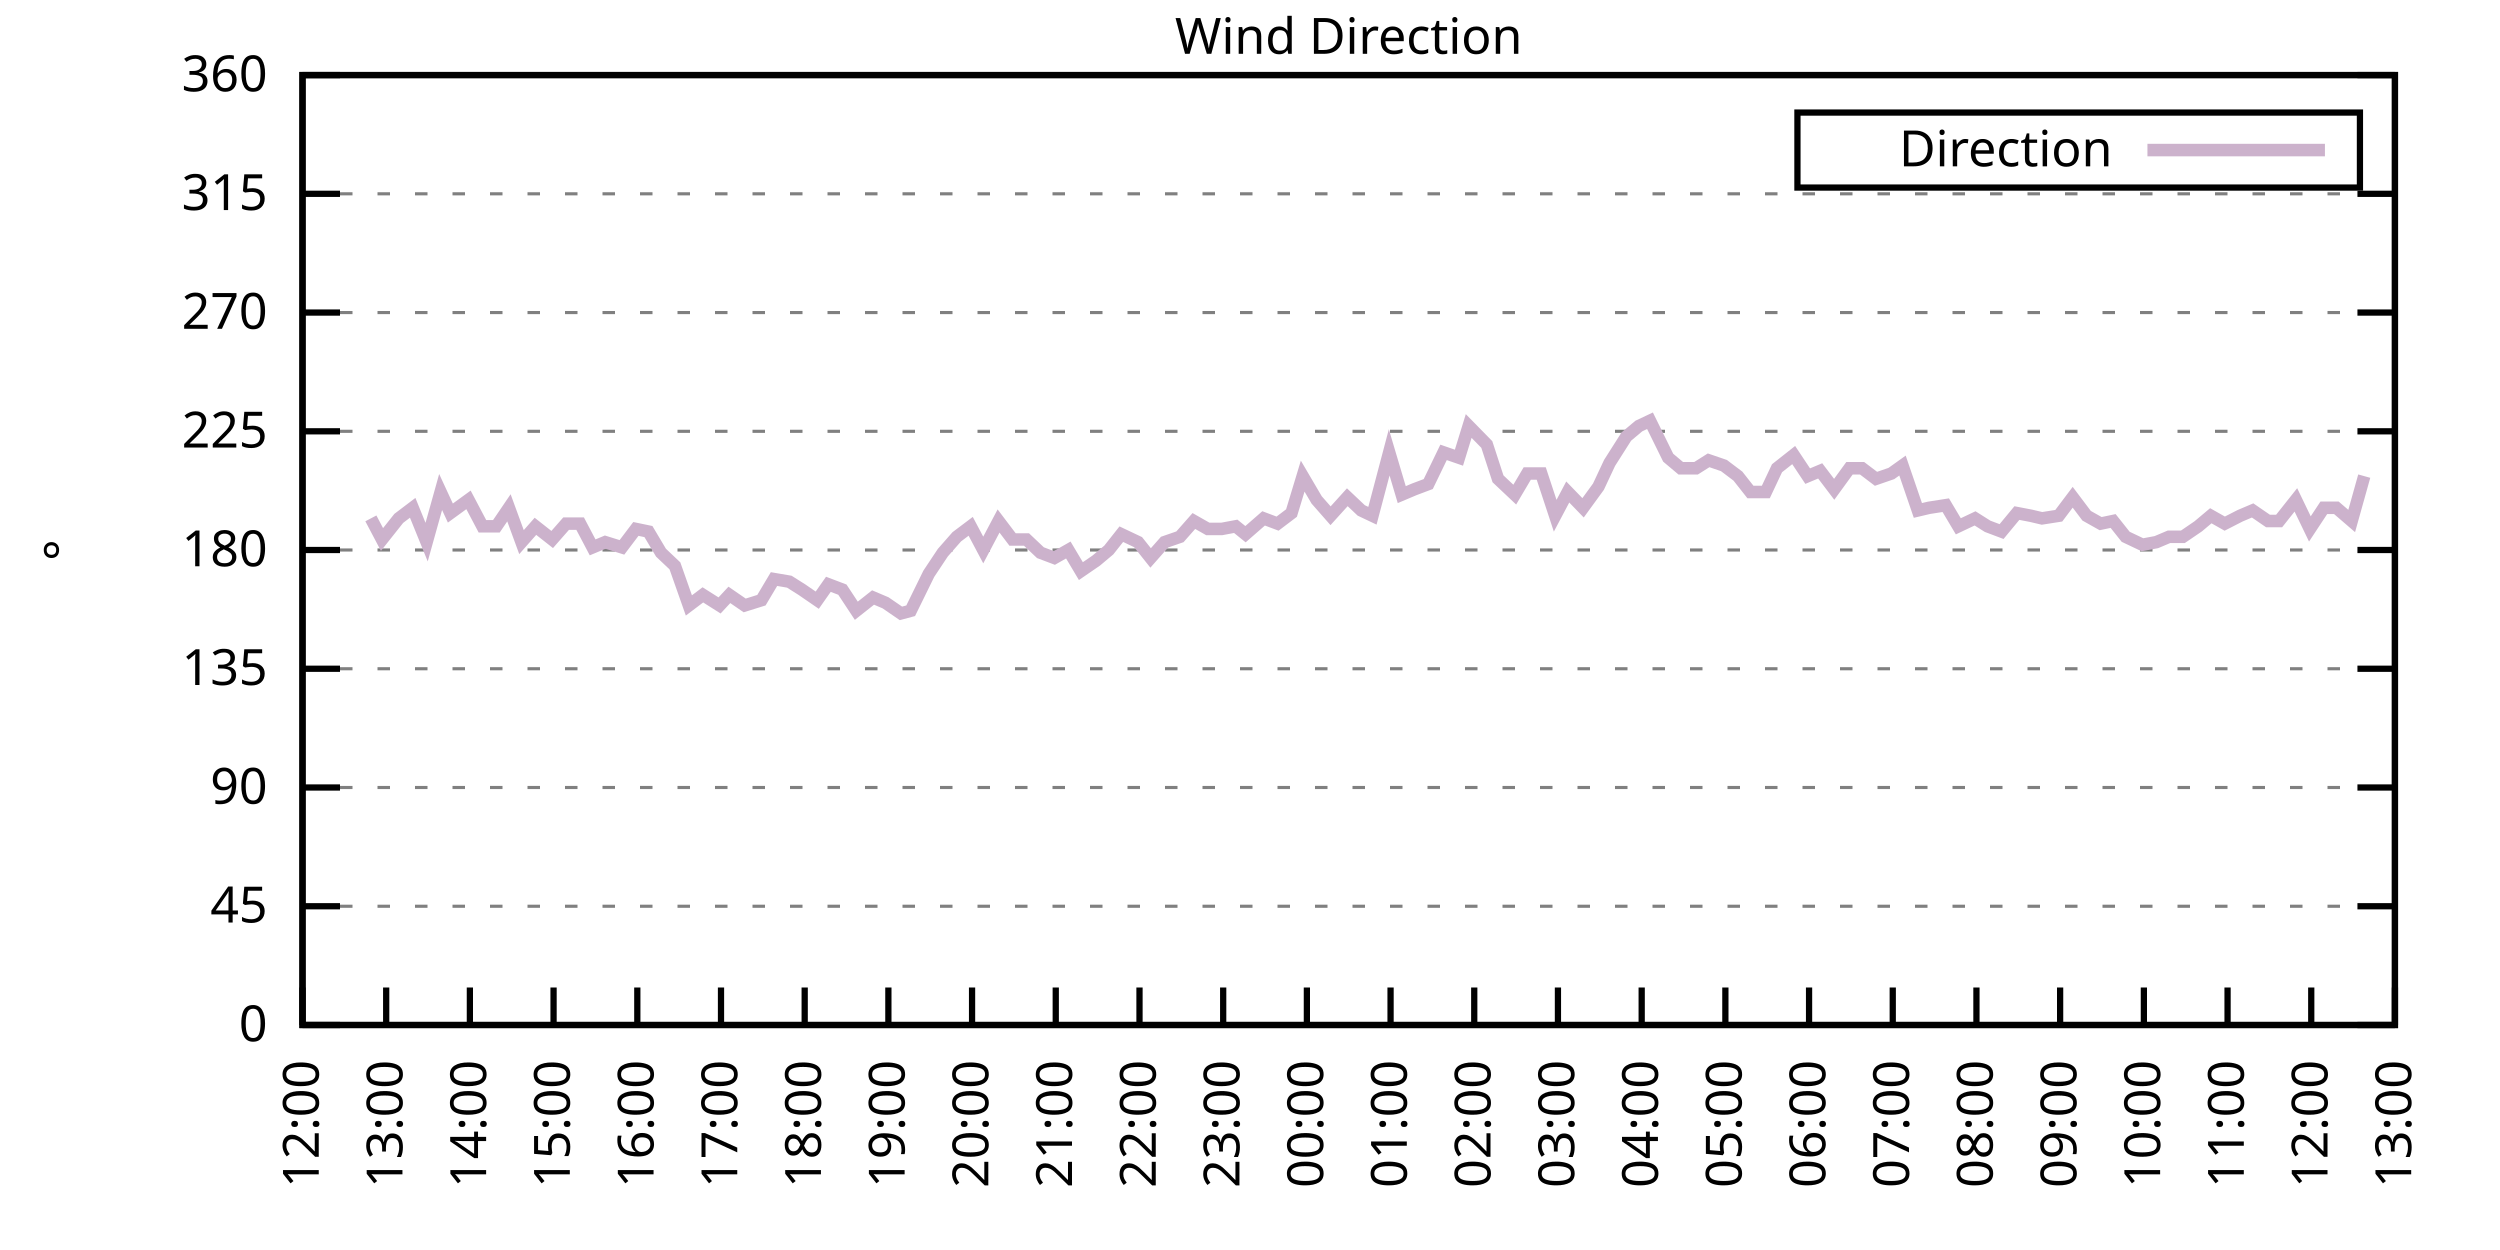
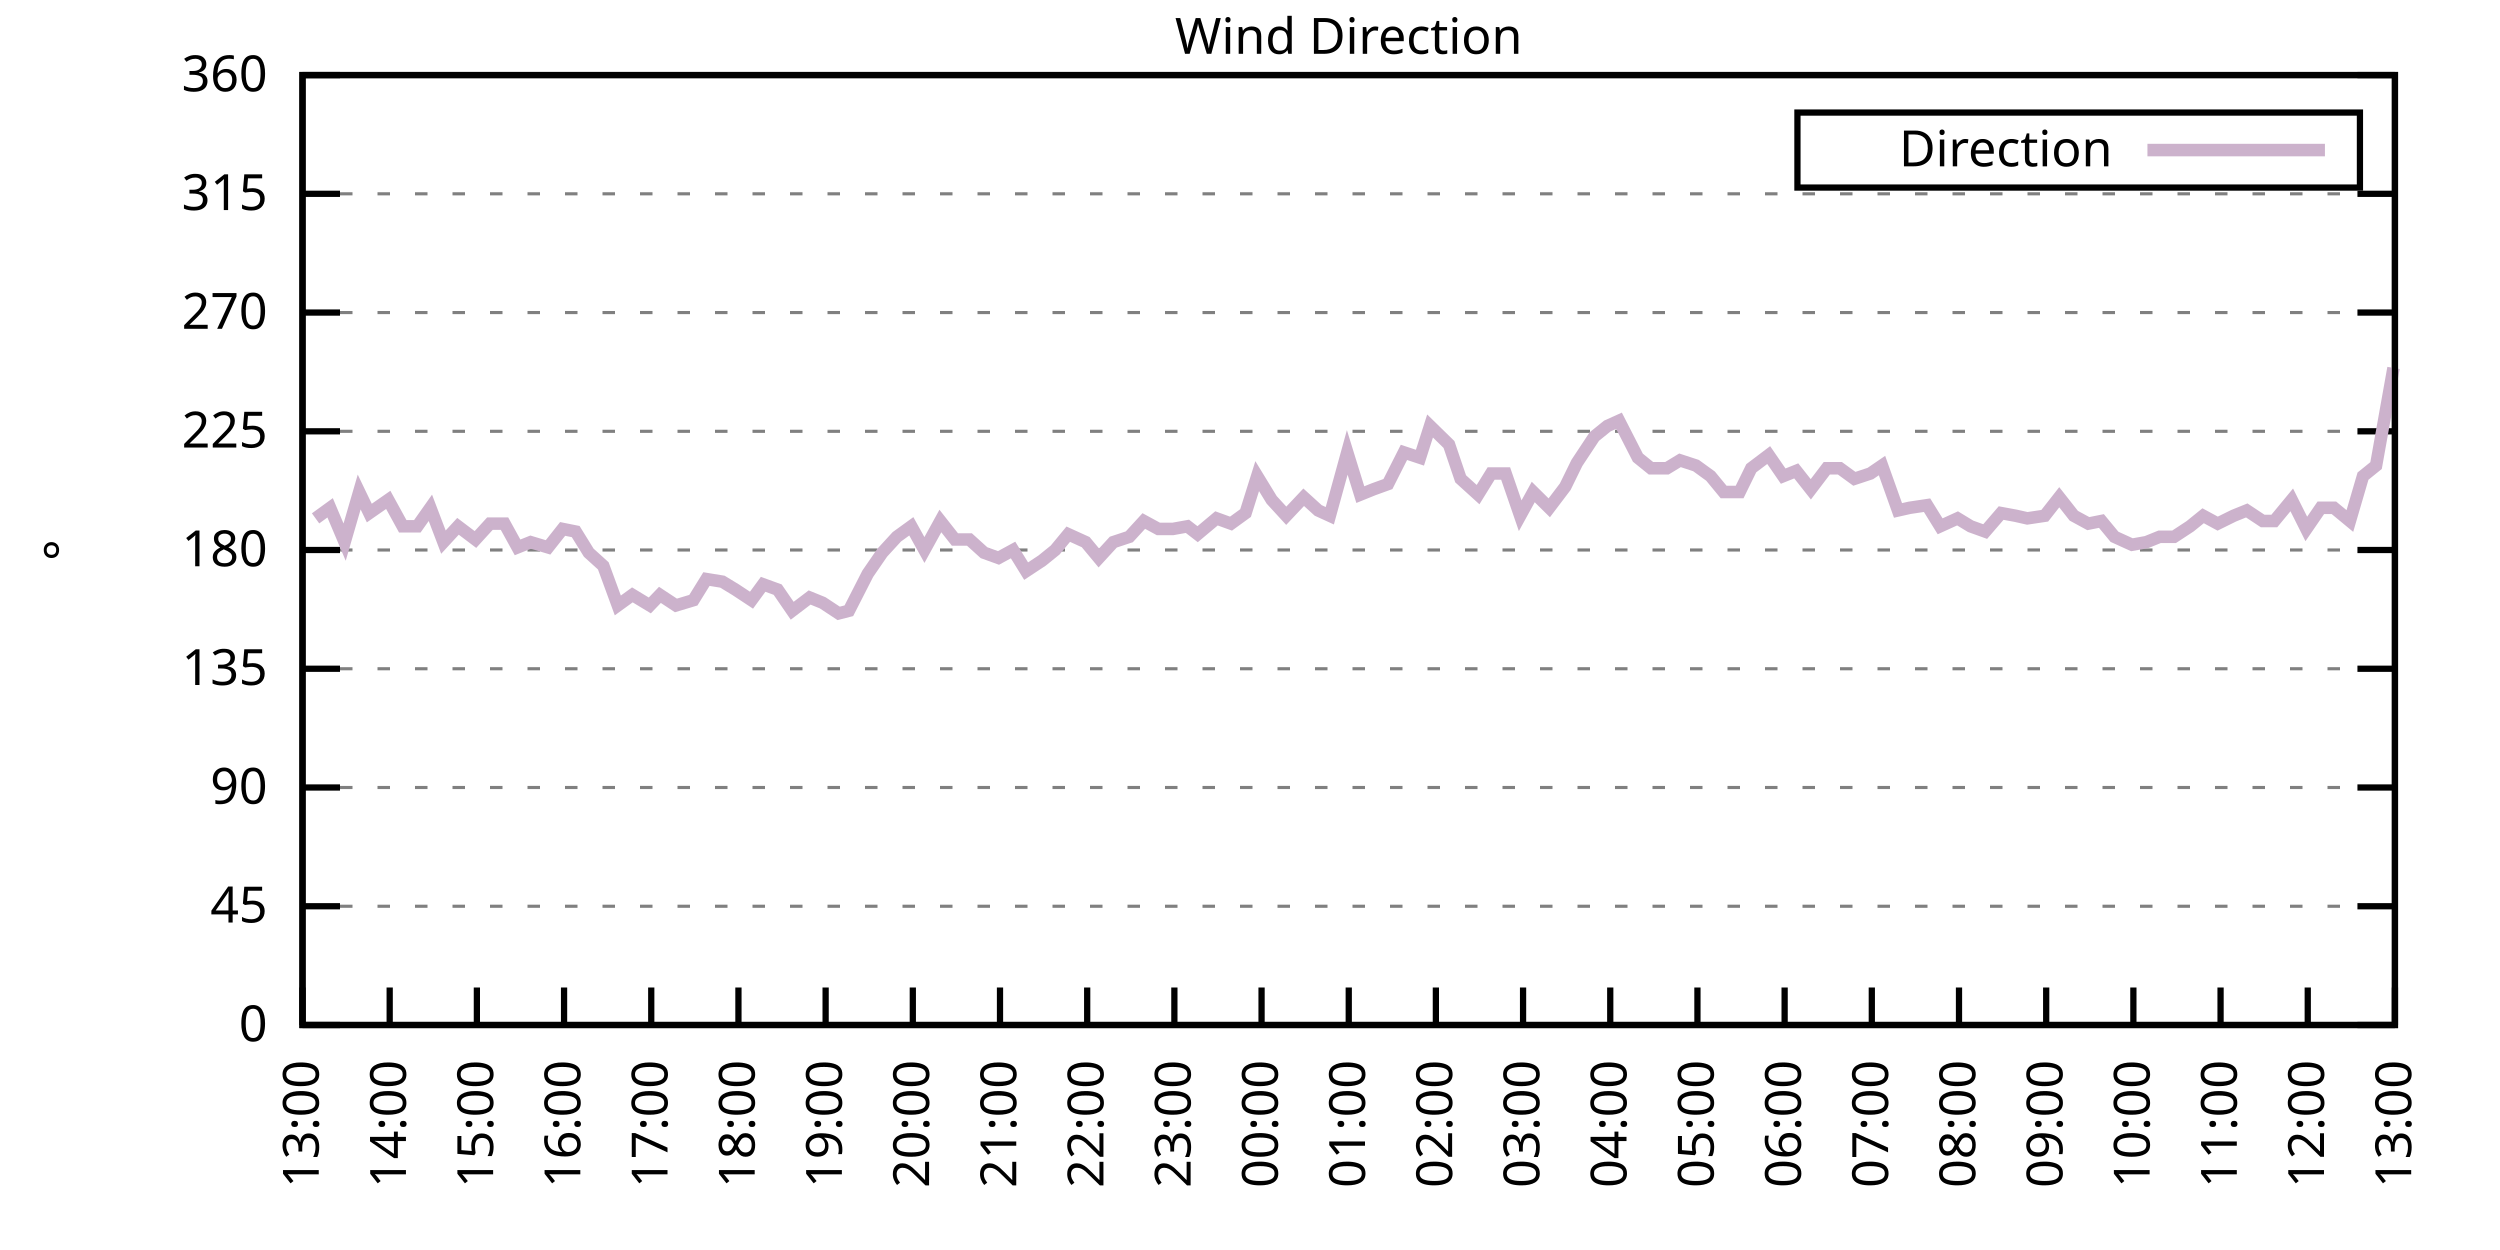
<svg xmlns="http://www.w3.org/2000/svg" xmlns:xlink="http://www.w3.org/1999/xlink" width="400" height="200" viewBox="0 0 400 200">
  <g id="gnuplot_canvas">
    <rect x="0" y="0" width="400" height="200" fill="none" />
    <defs>
      <circle id="gpDot" r="0.5" stroke-width="0.5" stroke="currentColor" />
      <path id="gpPt0" stroke-width="0.333" stroke="currentColor" d="M-1,0 h2 M0,-1 v2" />
      <path id="gpPt1" stroke-width="0.333" stroke="currentColor" d="M-1,-1 L1,1 M1,-1 L-1,1" />
      <path id="gpPt2" stroke-width="0.333" stroke="currentColor" d="M-1,0 L1,0 M0,-1 L0,1 M-1,-1 L1,1 M-1,1 L1,-1" />
      <rect id="gpPt3" stroke-width="0.333" stroke="currentColor" x="-1" y="-1" width="2" height="2" />
      <rect id="gpPt4" stroke-width="0.333" stroke="currentColor" fill="currentColor" x="-1" y="-1" width="2" height="2" />
      <circle id="gpPt5" stroke-width="0.333" stroke="currentColor" cx="0" cy="0" r="1" />
      <use xlink:href="#gpPt5" id="gpPt6" fill="currentColor" stroke="none" />
      <path id="gpPt7" stroke-width="0.333" stroke="currentColor" d="M0,-1.33 L-1.33,0.67 L1.33,0.67 z" />
      <use xlink:href="#gpPt7" id="gpPt8" fill="currentColor" stroke="none" />
      <use xlink:href="#gpPt7" id="gpPt9" stroke="currentColor" transform="rotate(180)" />
      <use xlink:href="#gpPt9" id="gpPt10" fill="currentColor" stroke="none" />
      <use xlink:href="#gpPt3" id="gpPt11" stroke="currentColor" transform="rotate(45)" />
      <use xlink:href="#gpPt11" id="gpPt12" fill="currentColor" stroke="none" />
      <path id="gpPt13" stroke-width="0.333" stroke="currentColor" d="M0,1.330 L1.265,0.411 L0.782,-1.067 L-0.782,-1.076 L-1.265,0.411 z" />
      <use xlink:href="#gpPt13" id="gpPt14" fill="currentColor" stroke="none" />
      <filter id="textbox" filterUnits="objectBoundingBox" x="0" y="0" height="1" width="1">
        <feFlood flood-color="white" flood-opacity="1" result="bgnd" />
        <feComposite in="SourceGraphic" in2="bgnd" operator="atop" />
      </filter>
      <filter id="greybox" filterUnits="objectBoundingBox" x="0" y="0" height="1" width="1">
        <feFlood flood-color="lightgrey" flood-opacity="1" result="grey" />
        <feComposite in="SourceGraphic" in2="grey" operator="atop" />
      </filter>
    </defs>
    <g fill="none" color="white" stroke="currentColor" stroke-width="1.00" stroke-linecap="butt" stroke-linejoin="miter">
</g>
    <g fill="none" color="black" stroke="currentColor" stroke-width="1.00" stroke-linecap="butt" stroke-linejoin="miter">
      <g stroke="none" shape-rendering="crispEdges">
        <polygon fill="rgb(255, 255, 255)" points="48.40,164.00 383.18,164.00 383.18,12.02 48.40,12.02 " />
      </g>
    </g>
    <g fill="none" color="black" stroke="currentColor" stroke-width="1.00" stroke-linecap="butt" stroke-linejoin="miter">
</g>
    <g fill="none" color="black" stroke="black" stroke-width="0.50" stroke-linecap="butt" stroke-linejoin="miter">
</g>
    <g fill="none" color="gray" stroke="currentColor" stroke-width="0.50" stroke-linecap="butt" stroke-linejoin="miter">
      <path stroke="gray" stroke-dasharray="2,4" class="gridline" d="M48.40,164.00 L383.19,164.00  " />
    </g>
    <g fill="none" color="gray" stroke="gray" stroke-width="1.00" stroke-linecap="butt" stroke-linejoin="miter">
</g>
    <g fill="none" color="black" stroke="currentColor" stroke-width="1.00" stroke-linecap="butt" stroke-linejoin="miter">
      <path stroke="black" d="M48.40,164.00 L54.40,164.00 M383.19,164.00 L377.19,164.00  " />
      <g transform="translate(42.80,166.60)" stroke="none" fill="black" font-family="Sans" font-size="8.00" text-anchor="end">
        <text>
          <tspan font-family="Sans"> 0</tspan>
        </text>
      </g>
    </g>
    <g fill="none" color="black" stroke="currentColor" stroke-width="1.00" stroke-linecap="butt" stroke-linejoin="miter">
</g>
    <g fill="none" color="black" stroke="black" stroke-width="0.50" stroke-linecap="butt" stroke-linejoin="miter">
</g>
    <g fill="none" color="gray" stroke="currentColor" stroke-width="0.50" stroke-linecap="butt" stroke-linejoin="miter">
      <path stroke="gray" stroke-dasharray="2,4" class="gridline" d="M48.40,145.00 L383.19,145.00  " />
    </g>
    <g fill="none" color="gray" stroke="gray" stroke-width="1.00" stroke-linecap="butt" stroke-linejoin="miter">
</g>
    <g fill="none" color="black" stroke="currentColor" stroke-width="1.00" stroke-linecap="butt" stroke-linejoin="miter">
      <path stroke="black" d="M48.40,145.00 L54.40,145.00 M383.19,145.00 L377.19,145.00  " />
      <g transform="translate(42.80,147.60)" stroke="none" fill="black" font-family="Sans" font-size="8.00" text-anchor="end">
        <text>
          <tspan font-family="Sans"> 45</tspan>
        </text>
      </g>
    </g>
    <g fill="none" color="black" stroke="currentColor" stroke-width="1.00" stroke-linecap="butt" stroke-linejoin="miter">
</g>
    <g fill="none" color="black" stroke="black" stroke-width="0.50" stroke-linecap="butt" stroke-linejoin="miter">
</g>
    <g fill="none" color="gray" stroke="currentColor" stroke-width="0.50" stroke-linecap="butt" stroke-linejoin="miter">
      <path stroke="gray" stroke-dasharray="2,4" class="gridline" d="M48.40,126.00 L383.19,126.00  " />
    </g>
    <g fill="none" color="gray" stroke="gray" stroke-width="1.00" stroke-linecap="butt" stroke-linejoin="miter">
</g>
    <g fill="none" color="black" stroke="currentColor" stroke-width="1.00" stroke-linecap="butt" stroke-linejoin="miter">
      <path stroke="black" d="M48.40,126.00 L54.40,126.00 M383.19,126.00 L377.19,126.00  " />
      <g transform="translate(42.80,128.60)" stroke="none" fill="black" font-family="Sans" font-size="8.00" text-anchor="end">
        <text>
          <tspan font-family="Sans"> 90</tspan>
        </text>
      </g>
    </g>
    <g fill="none" color="black" stroke="currentColor" stroke-width="1.00" stroke-linecap="butt" stroke-linejoin="miter">
</g>
    <g fill="none" color="black" stroke="black" stroke-width="0.50" stroke-linecap="butt" stroke-linejoin="miter">
</g>
    <g fill="none" color="gray" stroke="currentColor" stroke-width="0.50" stroke-linecap="butt" stroke-linejoin="miter">
      <path stroke="gray" stroke-dasharray="2,4" class="gridline" d="M48.40,107.00 L383.19,107.00  " />
    </g>
    <g fill="none" color="gray" stroke="gray" stroke-width="1.00" stroke-linecap="butt" stroke-linejoin="miter">
</g>
    <g fill="none" color="black" stroke="currentColor" stroke-width="1.00" stroke-linecap="butt" stroke-linejoin="miter">
      <path stroke="black" d="M48.40,107.00 L54.40,107.00 M383.19,107.00 L377.19,107.00  " />
      <g transform="translate(42.80,109.60)" stroke="none" fill="black" font-family="Sans" font-size="8.00" text-anchor="end">
        <text>
          <tspan font-family="Sans"> 135</tspan>
        </text>
      </g>
    </g>
    <g fill="none" color="black" stroke="currentColor" stroke-width="1.00" stroke-linecap="butt" stroke-linejoin="miter">
</g>
    <g fill="none" color="black" stroke="black" stroke-width="0.50" stroke-linecap="butt" stroke-linejoin="miter">
</g>
    <g fill="none" color="gray" stroke="currentColor" stroke-width="0.50" stroke-linecap="butt" stroke-linejoin="miter">
      <path stroke="gray" stroke-dasharray="2,4" class="gridline" d="M48.40,88.00 L383.19,88.00  " />
    </g>
    <g fill="none" color="gray" stroke="gray" stroke-width="1.00" stroke-linecap="butt" stroke-linejoin="miter">
</g>
    <g fill="none" color="black" stroke="currentColor" stroke-width="1.00" stroke-linecap="butt" stroke-linejoin="miter">
      <path stroke="black" d="M48.40,88.00 L54.40,88.00 M383.19,88.00 L377.19,88.00  " />
      <g transform="translate(42.80,90.60)" stroke="none" fill="black" font-family="Sans" font-size="8.00" text-anchor="end">
        <text>
          <tspan font-family="Sans"> 180</tspan>
        </text>
      </g>
    </g>
    <g fill="none" color="black" stroke="currentColor" stroke-width="1.00" stroke-linecap="butt" stroke-linejoin="miter">
</g>
    <g fill="none" color="black" stroke="black" stroke-width="0.50" stroke-linecap="butt" stroke-linejoin="miter">
</g>
    <g fill="none" color="gray" stroke="currentColor" stroke-width="0.50" stroke-linecap="butt" stroke-linejoin="miter">
      <path stroke="gray" stroke-dasharray="2,4" class="gridline" d="M48.40,69.01 L383.19,69.01  " />
    </g>
    <g fill="none" color="gray" stroke="gray" stroke-width="1.00" stroke-linecap="butt" stroke-linejoin="miter">
</g>
    <g fill="none" color="black" stroke="currentColor" stroke-width="1.00" stroke-linecap="butt" stroke-linejoin="miter">
      <path stroke="black" d="M48.40,69.01 L54.40,69.01 M383.19,69.01 L377.19,69.01  " />
      <g transform="translate(42.80,71.61)" stroke="none" fill="black" font-family="Sans" font-size="8.00" text-anchor="end">
        <text>
          <tspan font-family="Sans"> 225</tspan>
        </text>
      </g>
    </g>
    <g fill="none" color="black" stroke="currentColor" stroke-width="1.00" stroke-linecap="butt" stroke-linejoin="miter">
</g>
    <g fill="none" color="black" stroke="black" stroke-width="0.50" stroke-linecap="butt" stroke-linejoin="miter">
</g>
    <g fill="none" color="gray" stroke="currentColor" stroke-width="0.50" stroke-linecap="butt" stroke-linejoin="miter">
      <path stroke="gray" stroke-dasharray="2,4" class="gridline" d="M48.40,50.01 L383.19,50.01  " />
    </g>
    <g fill="none" color="gray" stroke="gray" stroke-width="1.00" stroke-linecap="butt" stroke-linejoin="miter">
</g>
    <g fill="none" color="black" stroke="currentColor" stroke-width="1.00" stroke-linecap="butt" stroke-linejoin="miter">
      <path stroke="black" d="M48.40,50.01 L54.40,50.01 M383.19,50.01 L377.19,50.01  " />
      <g transform="translate(42.80,52.61)" stroke="none" fill="black" font-family="Sans" font-size="8.00" text-anchor="end">
        <text>
          <tspan font-family="Sans"> 270</tspan>
        </text>
      </g>
    </g>
    <g fill="none" color="black" stroke="currentColor" stroke-width="1.00" stroke-linecap="butt" stroke-linejoin="miter">
</g>
    <g fill="none" color="black" stroke="black" stroke-width="0.50" stroke-linecap="butt" stroke-linejoin="miter">
</g>
    <g fill="none" color="gray" stroke="currentColor" stroke-width="0.50" stroke-linecap="butt" stroke-linejoin="miter">
      <path stroke="gray" stroke-dasharray="2,4" class="gridline" d="M48.40,31.01 L383.19,31.01  " />
    </g>
    <g fill="none" color="gray" stroke="gray" stroke-width="1.00" stroke-linecap="butt" stroke-linejoin="miter">
</g>
    <g fill="none" color="black" stroke="currentColor" stroke-width="1.00" stroke-linecap="butt" stroke-linejoin="miter">
      <path stroke="black" d="M48.40,31.01 L54.40,31.01 M383.19,31.01 L377.19,31.01  " />
      <g transform="translate(42.80,33.61)" stroke="none" fill="black" font-family="Sans" font-size="8.00" text-anchor="end">
        <text>
          <tspan font-family="Sans"> 315</tspan>
        </text>
      </g>
    </g>
    <g fill="none" color="black" stroke="currentColor" stroke-width="1.00" stroke-linecap="butt" stroke-linejoin="miter">
</g>
    <g fill="none" color="black" stroke="black" stroke-width="0.50" stroke-linecap="butt" stroke-linejoin="miter">
</g>
    <g fill="none" color="gray" stroke="currentColor" stroke-width="0.50" stroke-linecap="butt" stroke-linejoin="miter">
      <path stroke="gray" stroke-dasharray="2,4" class="gridline" d="M48.40,12.01 L383.19,12.01  " />
    </g>
    <g fill="none" color="gray" stroke="gray" stroke-width="1.00" stroke-linecap="butt" stroke-linejoin="miter">
</g>
    <g fill="none" color="black" stroke="currentColor" stroke-width="1.00" stroke-linecap="butt" stroke-linejoin="miter">
      <path stroke="black" d="M48.40,12.01 L54.40,12.01 M383.19,12.01 L377.19,12.01  " />
      <g transform="translate(42.80,14.61)" stroke="none" fill="black" font-family="Sans" font-size="8.00" text-anchor="end">
        <text>
          <tspan font-family="Sans"> 360</tspan>
        </text>
      </g>
    </g>
    <g fill="none" color="black" stroke="currentColor" stroke-width="1.00" stroke-linecap="butt" stroke-linejoin="miter">
      <path stroke="black" d="M48.40,164.00 L48.40,158.00  " />
      <g transform="translate(51.00,169.60) rotate(270.00)" stroke="none" fill="black" font-family="Sans" font-size="8.00" text-anchor="end">
        <text>
-           <tspan font-family="Sans">12:00</tspan>
-         </text>
-       </g>
-     </g>
-     <g fill="none" color="black" stroke="currentColor" stroke-width="1.00" stroke-linecap="butt" stroke-linejoin="miter">
-       <path stroke="black" d="M61.79,164.00 L61.79,158.00  " />
-       <g transform="translate(64.39,169.60) rotate(270.00)" stroke="none" fill="black" font-family="Sans" font-size="8.00" text-anchor="end">
-         <text>
          <tspan font-family="Sans">13:00</tspan>
        </text>
      </g>
    </g>
    <g fill="none" color="black" stroke="currentColor" stroke-width="1.00" stroke-linecap="butt" stroke-linejoin="miter">
-       <path stroke="black" d="M75.18,164.00 L75.18,158.00  " />
-       <g transform="translate(77.78,169.60) rotate(270.00)" stroke="none" fill="black" font-family="Sans" font-size="8.00" text-anchor="end">
+       <path stroke="black" d="M62.35,164.00 L62.35,158.00  " />
+       <g transform="translate(64.95,169.60) rotate(270.00)" stroke="none" fill="black" font-family="Sans" font-size="8.00" text-anchor="end">
        <text>
          <tspan font-family="Sans">14:00</tspan>
        </text>
      </g>
    </g>
    <g fill="none" color="black" stroke="currentColor" stroke-width="1.00" stroke-linecap="butt" stroke-linejoin="miter">
-       <path stroke="black" d="M88.57,164.00 L88.57,158.00  " />
-       <g transform="translate(91.17,169.60) rotate(270.00)" stroke="none" fill="black" font-family="Sans" font-size="8.00" text-anchor="end">
+       <path stroke="black" d="M76.30,164.00 L76.30,158.00  " />
+       <g transform="translate(78.90,169.60) rotate(270.00)" stroke="none" fill="black" font-family="Sans" font-size="8.00" text-anchor="end">
        <text>
          <tspan font-family="Sans">15:00</tspan>
        </text>
      </g>
    </g>
    <g fill="none" color="black" stroke="currentColor" stroke-width="1.00" stroke-linecap="butt" stroke-linejoin="miter">
-       <path stroke="black" d="M101.97,164.00 L101.97,158.00  " />
-       <g transform="translate(104.57,169.60) rotate(270.00)" stroke="none" fill="black" font-family="Sans" font-size="8.00" text-anchor="end">
+       <path stroke="black" d="M90.25,164.00 L90.25,158.00  " />
+       <g transform="translate(92.85,169.60) rotate(270.00)" stroke="none" fill="black" font-family="Sans" font-size="8.00" text-anchor="end">
        <text>
          <tspan font-family="Sans">16:00</tspan>
        </text>
      </g>
    </g>
    <g fill="none" color="black" stroke="currentColor" stroke-width="1.00" stroke-linecap="butt" stroke-linejoin="miter">
-       <path stroke="black" d="M115.36,164.00 L115.36,158.00  " />
-       <g transform="translate(117.96,169.60) rotate(270.00)" stroke="none" fill="black" font-family="Sans" font-size="8.00" text-anchor="end">
+       <path stroke="black" d="M104.20,164.00 L104.20,158.00  " />
+       <g transform="translate(106.80,169.60) rotate(270.00)" stroke="none" fill="black" font-family="Sans" font-size="8.00" text-anchor="end">
        <text>
          <tspan font-family="Sans">17:00</tspan>
        </text>
      </g>
    </g>
    <g fill="none" color="black" stroke="currentColor" stroke-width="1.00" stroke-linecap="butt" stroke-linejoin="miter">
-       <path stroke="black" d="M128.75,164.00 L128.75,158.00  " />
-       <g transform="translate(131.35,169.60) rotate(270.00)" stroke="none" fill="black" font-family="Sans" font-size="8.00" text-anchor="end">
+       <path stroke="black" d="M118.15,164.00 L118.15,158.00  " />
+       <g transform="translate(120.75,169.60) rotate(270.00)" stroke="none" fill="black" font-family="Sans" font-size="8.00" text-anchor="end">
        <text>
          <tspan font-family="Sans">18:00</tspan>
        </text>
      </g>
    </g>
    <g fill="none" color="black" stroke="currentColor" stroke-width="1.00" stroke-linecap="butt" stroke-linejoin="miter">
-       <path stroke="black" d="M142.14,164.00 L142.14,158.00  " />
-       <g transform="translate(144.74,169.60) rotate(270.00)" stroke="none" fill="black" font-family="Sans" font-size="8.00" text-anchor="end">
+       <path stroke="black" d="M132.10,164.00 L132.10,158.00  " />
+       <g transform="translate(134.70,169.60) rotate(270.00)" stroke="none" fill="black" font-family="Sans" font-size="8.00" text-anchor="end">
        <text>
          <tspan font-family="Sans">19:00</tspan>
        </text>
      </g>
    </g>
    <g fill="none" color="black" stroke="currentColor" stroke-width="1.00" stroke-linecap="butt" stroke-linejoin="miter">
-       <path stroke="black" d="M155.53,164.00 L155.53,158.00  " />
-       <g transform="translate(158.13,169.60) rotate(270.00)" stroke="none" fill="black" font-family="Sans" font-size="8.00" text-anchor="end">
+       <path stroke="black" d="M146.05,164.00 L146.05,158.00  " />
+       <g transform="translate(148.65,169.60) rotate(270.00)" stroke="none" fill="black" font-family="Sans" font-size="8.00" text-anchor="end">
        <text>
          <tspan font-family="Sans">20:00</tspan>
        </text>
      </g>
    </g>
    <g fill="none" color="black" stroke="currentColor" stroke-width="1.00" stroke-linecap="butt" stroke-linejoin="miter">
-       <path stroke="black" d="M168.92,164.00 L168.92,158.00  " />
-       <g transform="translate(171.52,169.60) rotate(270.00)" stroke="none" fill="black" font-family="Sans" font-size="8.00" text-anchor="end">
+       <path stroke="black" d="M160.00,164.00 L160.00,158.00  " />
+       <g transform="translate(162.60,169.60) rotate(270.00)" stroke="none" fill="black" font-family="Sans" font-size="8.00" text-anchor="end">
        <text>
          <tspan font-family="Sans">21:00</tspan>
        </text>
      </g>
    </g>
    <g fill="none" color="black" stroke="currentColor" stroke-width="1.00" stroke-linecap="butt" stroke-linejoin="miter">
-       <path stroke="black" d="M182.32,164.00 L182.32,158.00  " />
-       <g transform="translate(184.92,169.60) rotate(270.00)" stroke="none" fill="black" font-family="Sans" font-size="8.00" text-anchor="end">
+       <path stroke="black" d="M173.95,164.00 L173.95,158.00  " />
+       <g transform="translate(176.55,169.60) rotate(270.00)" stroke="none" fill="black" font-family="Sans" font-size="8.00" text-anchor="end">
        <text>
          <tspan font-family="Sans">22:00</tspan>
        </text>
      </g>
    </g>
    <g fill="none" color="black" stroke="currentColor" stroke-width="1.00" stroke-linecap="butt" stroke-linejoin="miter">
-       <path stroke="black" d="M195.71,164.00 L195.71,158.00  " />
-       <g transform="translate(198.31,169.60) rotate(270.00)" stroke="none" fill="black" font-family="Sans" font-size="8.00" text-anchor="end">
+       <path stroke="black" d="M187.90,164.00 L187.90,158.00  " />
+       <g transform="translate(190.50,169.60) rotate(270.00)" stroke="none" fill="black" font-family="Sans" font-size="8.00" text-anchor="end">
        <text>
          <tspan font-family="Sans">23:00</tspan>
        </text>
      </g>
    </g>
    <g fill="none" color="black" stroke="currentColor" stroke-width="1.00" stroke-linecap="butt" stroke-linejoin="miter">
-       <path stroke="black" d="M209.10,164.00 L209.10,158.00  " />
-       <g transform="translate(211.70,169.60) rotate(270.00)" stroke="none" fill="black" font-family="Sans" font-size="8.00" text-anchor="end">
+       <path stroke="black" d="M201.85,164.00 L201.85,158.00  " />
+       <g transform="translate(204.45,169.60) rotate(270.00)" stroke="none" fill="black" font-family="Sans" font-size="8.00" text-anchor="end">
        <text>
          <tspan font-family="Sans">00:00</tspan>
        </text>
      </g>
    </g>
    <g fill="none" color="black" stroke="currentColor" stroke-width="1.00" stroke-linecap="butt" stroke-linejoin="miter">
-       <path stroke="black" d="M222.49,164.00 L222.49,158.00  " />
-       <g transform="translate(225.09,169.60) rotate(270.00)" stroke="none" fill="black" font-family="Sans" font-size="8.00" text-anchor="end">
+       <path stroke="black" d="M215.80,164.00 L215.80,158.00  " />
+       <g transform="translate(218.40,169.60) rotate(270.00)" stroke="none" fill="black" font-family="Sans" font-size="8.00" text-anchor="end">
        <text>
          <tspan font-family="Sans">01:00</tspan>
        </text>
      </g>
    </g>
    <g fill="none" color="black" stroke="currentColor" stroke-width="1.00" stroke-linecap="butt" stroke-linejoin="miter">
-       <path stroke="black" d="M235.88,164.00 L235.88,158.00  " />
-       <g transform="translate(238.48,169.60) rotate(270.00)" stroke="none" fill="black" font-family="Sans" font-size="8.00" text-anchor="end">
+       <path stroke="black" d="M229.74,164.00 L229.74,158.00  " />
+       <g transform="translate(232.34,169.60) rotate(270.00)" stroke="none" fill="black" font-family="Sans" font-size="8.00" text-anchor="end">
        <text>
          <tspan font-family="Sans">02:00</tspan>
        </text>
      </g>
    </g>
    <g fill="none" color="black" stroke="currentColor" stroke-width="1.00" stroke-linecap="butt" stroke-linejoin="miter">
-       <path stroke="black" d="M249.27,164.00 L249.27,158.00  " />
-       <g transform="translate(251.87,169.60) rotate(270.00)" stroke="none" fill="black" font-family="Sans" font-size="8.00" text-anchor="end">
+       <path stroke="black" d="M243.69,164.00 L243.69,158.00  " />
+       <g transform="translate(246.29,169.60) rotate(270.00)" stroke="none" fill="black" font-family="Sans" font-size="8.00" text-anchor="end">
        <text>
          <tspan font-family="Sans">03:00</tspan>
        </text>
      </g>
    </g>
    <g fill="none" color="black" stroke="currentColor" stroke-width="1.00" stroke-linecap="butt" stroke-linejoin="miter">
-       <path stroke="black" d="M262.67,164.00 L262.67,158.00  " />
-       <g transform="translate(265.27,169.60) rotate(270.00)" stroke="none" fill="black" font-family="Sans" font-size="8.00" text-anchor="end">
+       <path stroke="black" d="M257.64,164.00 L257.64,158.00  " />
+       <g transform="translate(260.24,169.60) rotate(270.00)" stroke="none" fill="black" font-family="Sans" font-size="8.00" text-anchor="end">
        <text>
          <tspan font-family="Sans">04:00</tspan>
        </text>
      </g>
    </g>
    <g fill="none" color="black" stroke="currentColor" stroke-width="1.00" stroke-linecap="butt" stroke-linejoin="miter">
-       <path stroke="black" d="M276.06,164.00 L276.06,158.00  " />
-       <g transform="translate(278.66,169.60) rotate(270.00)" stroke="none" fill="black" font-family="Sans" font-size="8.00" text-anchor="end">
+       <path stroke="black" d="M271.59,164.00 L271.59,158.00  " />
+       <g transform="translate(274.19,169.60) rotate(270.00)" stroke="none" fill="black" font-family="Sans" font-size="8.00" text-anchor="end">
        <text>
          <tspan font-family="Sans">05:00</tspan>
        </text>
      </g>
    </g>
    <g fill="none" color="black" stroke="currentColor" stroke-width="1.00" stroke-linecap="butt" stroke-linejoin="miter">
-       <path stroke="black" d="M289.45,164.00 L289.45,158.00  " />
-       <g transform="translate(292.05,169.60) rotate(270.00)" stroke="none" fill="black" font-family="Sans" font-size="8.00" text-anchor="end">
+       <path stroke="black" d="M285.54,164.00 L285.54,158.00  " />
+       <g transform="translate(288.14,169.60) rotate(270.00)" stroke="none" fill="black" font-family="Sans" font-size="8.00" text-anchor="end">
        <text>
          <tspan font-family="Sans">06:00</tspan>
        </text>
      </g>
    </g>
    <g fill="none" color="black" stroke="currentColor" stroke-width="1.00" stroke-linecap="butt" stroke-linejoin="miter">
-       <path stroke="black" d="M302.84,164.00 L302.84,158.00  " />
-       <g transform="translate(305.44,169.60) rotate(270.00)" stroke="none" fill="black" font-family="Sans" font-size="8.00" text-anchor="end">
+       <path stroke="black" d="M299.49,164.00 L299.49,158.00  " />
+       <g transform="translate(302.09,169.60) rotate(270.00)" stroke="none" fill="black" font-family="Sans" font-size="8.00" text-anchor="end">
        <text>
          <tspan font-family="Sans">07:00</tspan>
        </text>
      </g>
    </g>
    <g fill="none" color="black" stroke="currentColor" stroke-width="1.00" stroke-linecap="butt" stroke-linejoin="miter">
-       <path stroke="black" d="M316.23,164.00 L316.23,158.00  " />
-       <g transform="translate(318.83,169.60) rotate(270.00)" stroke="none" fill="black" font-family="Sans" font-size="8.00" text-anchor="end">
+       <path stroke="black" d="M313.44,164.00 L313.44,158.00  " />
+       <g transform="translate(316.04,169.60) rotate(270.00)" stroke="none" fill="black" font-family="Sans" font-size="8.00" text-anchor="end">
        <text>
          <tspan font-family="Sans">08:00</tspan>
        </text>
      </g>
    </g>
    <g fill="none" color="black" stroke="currentColor" stroke-width="1.00" stroke-linecap="butt" stroke-linejoin="miter">
-       <path stroke="black" d="M329.62,164.00 L329.62,158.00  " />
-       <g transform="translate(332.22,169.60) rotate(270.00)" stroke="none" fill="black" font-family="Sans" font-size="8.00" text-anchor="end">
+       <path stroke="black" d="M327.39,164.00 L327.39,158.00  " />
+       <g transform="translate(329.99,169.60) rotate(270.00)" stroke="none" fill="black" font-family="Sans" font-size="8.00" text-anchor="end">
        <text>
          <tspan font-family="Sans">09:00</tspan>
        </text>
      </g>
    </g>
    <g fill="none" color="black" stroke="currentColor" stroke-width="1.00" stroke-linecap="butt" stroke-linejoin="miter">
-       <path stroke="black" d="M343.02,164.00 L343.02,158.00  " />
-       <g transform="translate(345.62,169.60) rotate(270.00)" stroke="none" fill="black" font-family="Sans" font-size="8.00" text-anchor="end">
+       <path stroke="black" d="M341.34,164.00 L341.34,158.00  " />
+       <g transform="translate(343.94,169.60) rotate(270.00)" stroke="none" fill="black" font-family="Sans" font-size="8.00" text-anchor="end">
        <text>
          <tspan font-family="Sans">10:00</tspan>
        </text>
      </g>
    </g>
    <g fill="none" color="black" stroke="currentColor" stroke-width="1.00" stroke-linecap="butt" stroke-linejoin="miter">
-       <path stroke="black" d="M356.41,164.00 L356.41,158.00  " />
-       <g transform="translate(359.01,169.60) rotate(270.00)" stroke="none" fill="black" font-family="Sans" font-size="8.00" text-anchor="end">
+       <path stroke="black" d="M355.29,164.00 L355.29,158.00  " />
+       <g transform="translate(357.89,169.60) rotate(270.00)" stroke="none" fill="black" font-family="Sans" font-size="8.00" text-anchor="end">
        <text>
          <tspan font-family="Sans">11:00</tspan>
        </text>
      </g>
    </g>
    <g fill="none" color="black" stroke="currentColor" stroke-width="1.00" stroke-linecap="butt" stroke-linejoin="miter">
-       <path stroke="black" d="M369.80,164.00 L369.80,158.00  " />
-       <g transform="translate(372.40,169.60) rotate(270.00)" stroke="none" fill="black" font-family="Sans" font-size="8.00" text-anchor="end">
+       <path stroke="black" d="M369.24,164.00 L369.24,158.00  " />
+       <g transform="translate(371.84,169.60) rotate(270.00)" stroke="none" fill="black" font-family="Sans" font-size="8.00" text-anchor="end">
        <text>
          <tspan font-family="Sans">12:00</tspan>
        </text>
      </g>
    </g>
    <g fill="none" color="black" stroke="currentColor" stroke-width="1.00" stroke-linecap="butt" stroke-linejoin="miter">
      <path stroke="black" d="M383.19,164.00 L383.19,158.00  " />
      <g transform="translate(385.79,169.60) rotate(270.00)" stroke="none" fill="black" font-family="Sans" font-size="8.00" text-anchor="end">
        <text>
          <tspan font-family="Sans">13:00</tspan>
        </text>
      </g>
    </g>
    <g fill="none" color="black" stroke="currentColor" stroke-width="1.00" stroke-linecap="butt" stroke-linejoin="miter">
</g>
    <g fill="none" color="black" stroke="currentColor" stroke-width="1.00" stroke-linecap="butt" stroke-linejoin="miter">
      <path stroke="black" d="M48.40,12.01 L48.40,164.00 L383.19,164.00 L383.19,12.01 L48.40,12.01 Z  " />
    </g>
    <g fill="none" color="black" stroke="currentColor" stroke-width="1.00" stroke-linecap="butt" stroke-linejoin="miter">
</g>
    <g fill="none" color="black" stroke="currentColor" stroke-width="1.00" stroke-linecap="butt" stroke-linejoin="miter">
      <path stroke="black" d="M287.59,30.01 L287.59,18.01 L377.59,18.01 L377.59,30.01 L287.59,30.01 Z  " />
    </g>
    <g id="Wind_direction_plot_1">
      <g fill="none" color="white" stroke="black" stroke-width="2.00" stroke-linecap="butt" stroke-linejoin="miter">
</g>
      <g fill="none" color="black" stroke="currentColor" stroke-width="2.00" stroke-linecap="butt" stroke-linejoin="miter">
        <g transform="translate(337.99,26.61)" stroke="none" fill="black" font-family="Sans" font-size="8.00" text-anchor="end">
          <text>
            <tspan font-family="Sans">Direction</tspan>
          </text>
        </g>
      </g>
      <g fill="none" color="black" stroke="currentColor" stroke-width="2.00" stroke-linecap="butt" stroke-linejoin="miter">
-         <path stroke="rgb(204, 178, 204)" d="M343.59,24.01 L371.99,24.01 M59.34,82.94 L61.12,86.32 L63.80,82.94 L66.03,81.25 L68.26,86.74 L70.50,78.72   L72.06,82.09 L74.96,79.98 L77.19,84.21 L79.42,84.21 L81.43,81.25 L83.44,86.74 L85.67,84.21 L88.35,86.32   L90.58,83.78 L92.82,83.78 L94.82,87.58 L96.83,86.74 L99.51,87.58 L101.74,84.63 L103.75,85.05 L105.76,88.43   L107.99,90.54 L110.22,96.87 L112.46,95.18 L115.13,96.87 L116.70,95.18 L119.15,96.87 L121.83,96.03 L123.84,92.65   L126.29,93.07 L128.30,94.34 L130.76,96.03 L132.54,93.49 L134.78,94.34 L137.01,97.72 L139.69,95.60 L141.69,96.45   L144.15,98.14 L145.71,97.72 L148.61,91.80 L150.85,88.43 L153.08,85.89 L155.31,84.21 L157.32,88.00 L159.77,83.36   L162.01,86.32 L164.24,86.32 L166.47,88.43 L168.70,89.27 L170.93,88.00 L172.94,91.38 L175.40,89.69 L177.41,88.00   L179.41,85.47 L182.09,86.74 L184.10,89.27 L186.33,86.74 L188.79,85.89 L191.02,83.36 L193.25,84.63 L195.48,84.63   L197.72,84.21 L199.28,85.47 L202.18,82.94 L204.41,83.78 L206.64,82.09 L208.43,76.18 L210.66,79.98 L212.89,82.52   L215.57,79.56 L217.80,81.67 L219.59,82.52 L222.27,72.38 L224.28,79.14 L226.29,78.29 L228.52,77.45 L230.97,72.38   L233.43,73.23 L234.99,68.16 L237.89,71.12 L239.68,76.61 L242.36,79.14 L244.36,75.76 L246.60,75.76 L248.83,82.52   L250.84,78.72 L253.29,81.25 L255.75,77.87 L257.53,74.07 L260.21,69.85 L262.22,68.16 L264.00,67.32 L266.91,73.23   L268.92,74.92 L271.37,74.92 L273.38,73.65 L275.83,74.49 L278.07,76.18 L280.07,78.72 L282.53,78.72 L284.32,74.92   L286.99,72.81 L289.23,76.18 L291.23,75.34 L293.47,78.29 L295.92,74.92 L297.93,74.92 L300.16,76.61 L302.62,75.76   L304.40,74.49 L306.86,81.67 L308.64,81.25 L311.32,80.83 L313.33,84.21 L316.01,82.94 L318.02,84.21 L320.25,85.05   L322.70,82.09 L324.94,82.52 L326.72,82.94 L329.40,82.52 L331.63,79.56 L333.86,82.52 L336.10,83.78 L338.10,83.36   L340.11,85.89 L342.79,87.16 L345.02,86.74 L347.03,85.89 L349.26,85.89 L351.72,84.21 L353.73,82.52 L355.96,83.78   L358.42,82.52 L360.42,81.67 L362.88,83.36 L364.66,83.36 L367.34,79.98 L369.58,84.63 L371.81,81.25 L373.82,81.25   L376.27,83.36 L378.28,76.18  " />
+         <path stroke="rgb(204, 178, 204)" d="M343.59,24.01 L371.99,24.01 M50.49,82.94 L52.82,81.25 L55.14,86.74 L57.47,78.72 L59.09,82.09 L62.12,79.98   L64.44,84.21 L66.77,84.21 L68.86,81.25 L70.95,86.74 L73.28,84.21 L76.07,86.32 L78.39,83.78 L80.72,83.78   L82.81,87.58 L84.90,86.74 L87.69,87.58 L90.02,84.63 L92.11,85.05 L94.20,88.43 L96.53,90.54 L98.85,96.87   L101.18,95.18 L103.97,96.87 L105.59,95.18 L108.15,96.87 L110.94,96.03 L113.03,92.65 L115.59,93.07 L117.68,94.34   L120.24,96.03 L122.10,93.49 L124.43,94.34 L126.75,97.72 L129.54,95.60 L131.63,96.45 L134.19,98.14 L135.82,97.72   L138.84,91.80 L141.16,88.43 L143.49,85.89 L145.81,84.21 L147.91,88.00 L150.46,83.36 L152.79,86.32 L155.11,86.32   L157.44,88.43 L159.76,89.27 L162.09,88.00 L164.18,91.38 L166.74,89.69 L168.83,88.00 L170.92,85.47 L173.71,86.74   L175.81,89.27 L178.13,86.74 L180.69,85.89 L183.01,83.36 L185.34,84.63 L187.66,84.63 L189.99,84.21 L191.62,85.47   L194.64,82.94 L196.96,83.78 L199.29,82.09 L201.15,76.18 L203.47,79.98 L205.80,82.52 L208.59,79.56 L210.91,81.67   L212.77,82.52 L215.56,72.38 L217.65,79.14 L219.75,78.29 L222.07,77.45 L224.63,72.38 L227.19,73.23 L228.81,68.16   L231.84,71.12 L233.70,76.61 L236.49,79.14 L238.58,75.76 L240.90,75.76 L243.23,82.52 L245.32,78.72 L247.88,81.25   L250.44,77.87 L252.30,74.07 L255.09,69.85 L257.18,68.16 L259.04,67.32 L262.06,73.23 L264.15,74.92 L266.71,74.92   L268.80,73.65 L271.36,74.49 L273.69,76.18 L275.78,78.72 L278.34,78.72 L280.20,74.92 L282.99,72.81 L285.31,76.18   L287.40,75.34 L289.73,78.29 L292.29,74.92 L294.38,74.92 L296.70,76.61 L299.26,75.76 L301.12,74.49 L303.68,81.67   L305.54,81.25 L308.33,80.83 L310.42,84.21 L313.21,82.94 L315.30,84.21 L317.63,85.05 L320.18,82.09 L322.51,82.52   L324.37,82.94 L327.16,82.52 L329.48,79.56 L331.81,82.52 L334.13,83.78 L336.23,83.36 L338.32,85.89 L341.11,87.16   L343.43,86.74 L345.53,85.89 L347.85,85.89 L350.41,84.21 L352.50,82.52 L354.83,83.78 L357.38,82.52 L359.48,81.67   L362.03,83.36 L363.89,83.36 L366.68,79.98 L369.01,84.63 L371.33,81.25 L373.43,81.25 L375.98,83.36 L378.08,76.18   L380.17,74.49 L382.96,58.87  " />
      </g>
    </g>
    <g fill="none" color="black" stroke="currentColor" stroke-width="2.00" stroke-linecap="butt" stroke-linejoin="miter">
</g>
    <g fill="none" color="black" stroke="black" stroke-width="1.00" stroke-linecap="butt" stroke-linejoin="miter">
</g>
    <g fill="none" color="black" stroke="currentColor" stroke-width="1.00" stroke-linecap="butt" stroke-linejoin="miter">
      <path stroke="black" d="M48.40,12.01 L48.40,164.00 L383.19,164.00 L383.19,12.01 L48.40,12.01 Z  " />
      <g transform="translate(12.80,88.01) rotate(270.00)" stroke="none" fill="black" font-family="Sans" font-size="8.00" text-anchor="middle">
        <text>
          <tspan font-family="Sans">°</tspan>
        </text>
      </g>
    </g>
    <g fill="none" color="black" stroke="currentColor" stroke-width="1.00" stroke-linecap="butt" stroke-linejoin="miter">
</g>
    <g fill="none" color="black" stroke="currentColor" stroke-width="1.00" stroke-linecap="butt" stroke-linejoin="miter">
      <g transform="translate(215.79,8.61)" stroke="none" fill="black" font-family="Sans" font-size="8.00" text-anchor="middle">
        <text>
          <tspan font-family="Sans">Wind Direction</tspan>
        </text>
      </g>
    </g>
    <g fill="none" color="black" stroke="currentColor" stroke-width="1.00" stroke-linecap="butt" stroke-linejoin="miter">
</g>
  </g>
</svg>
